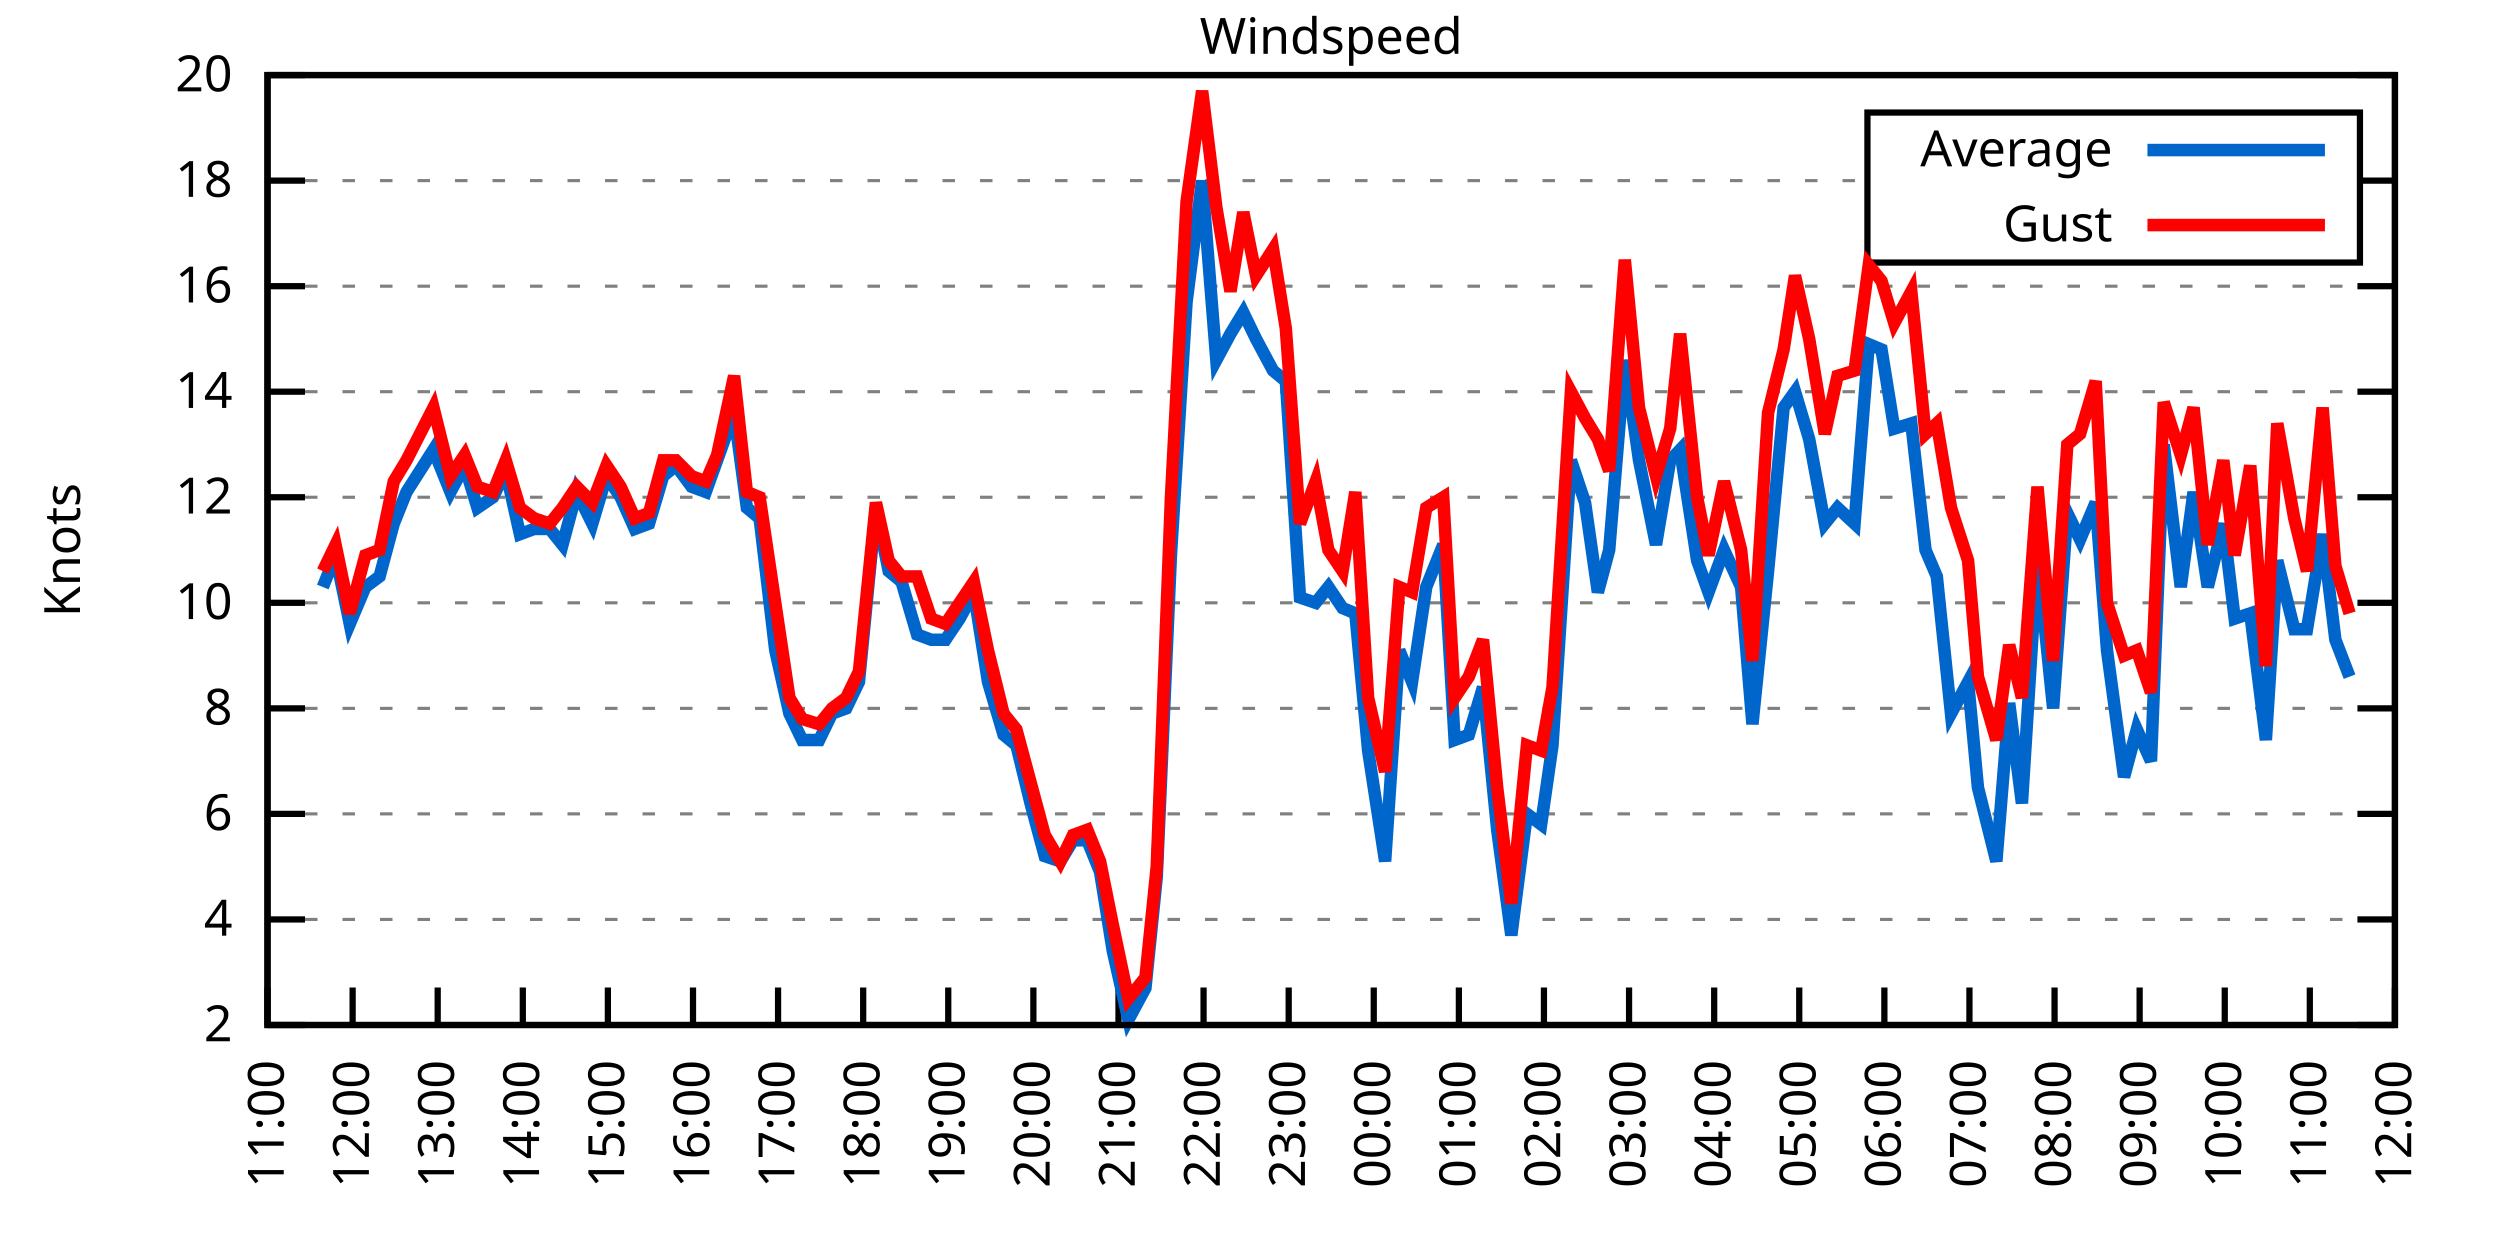
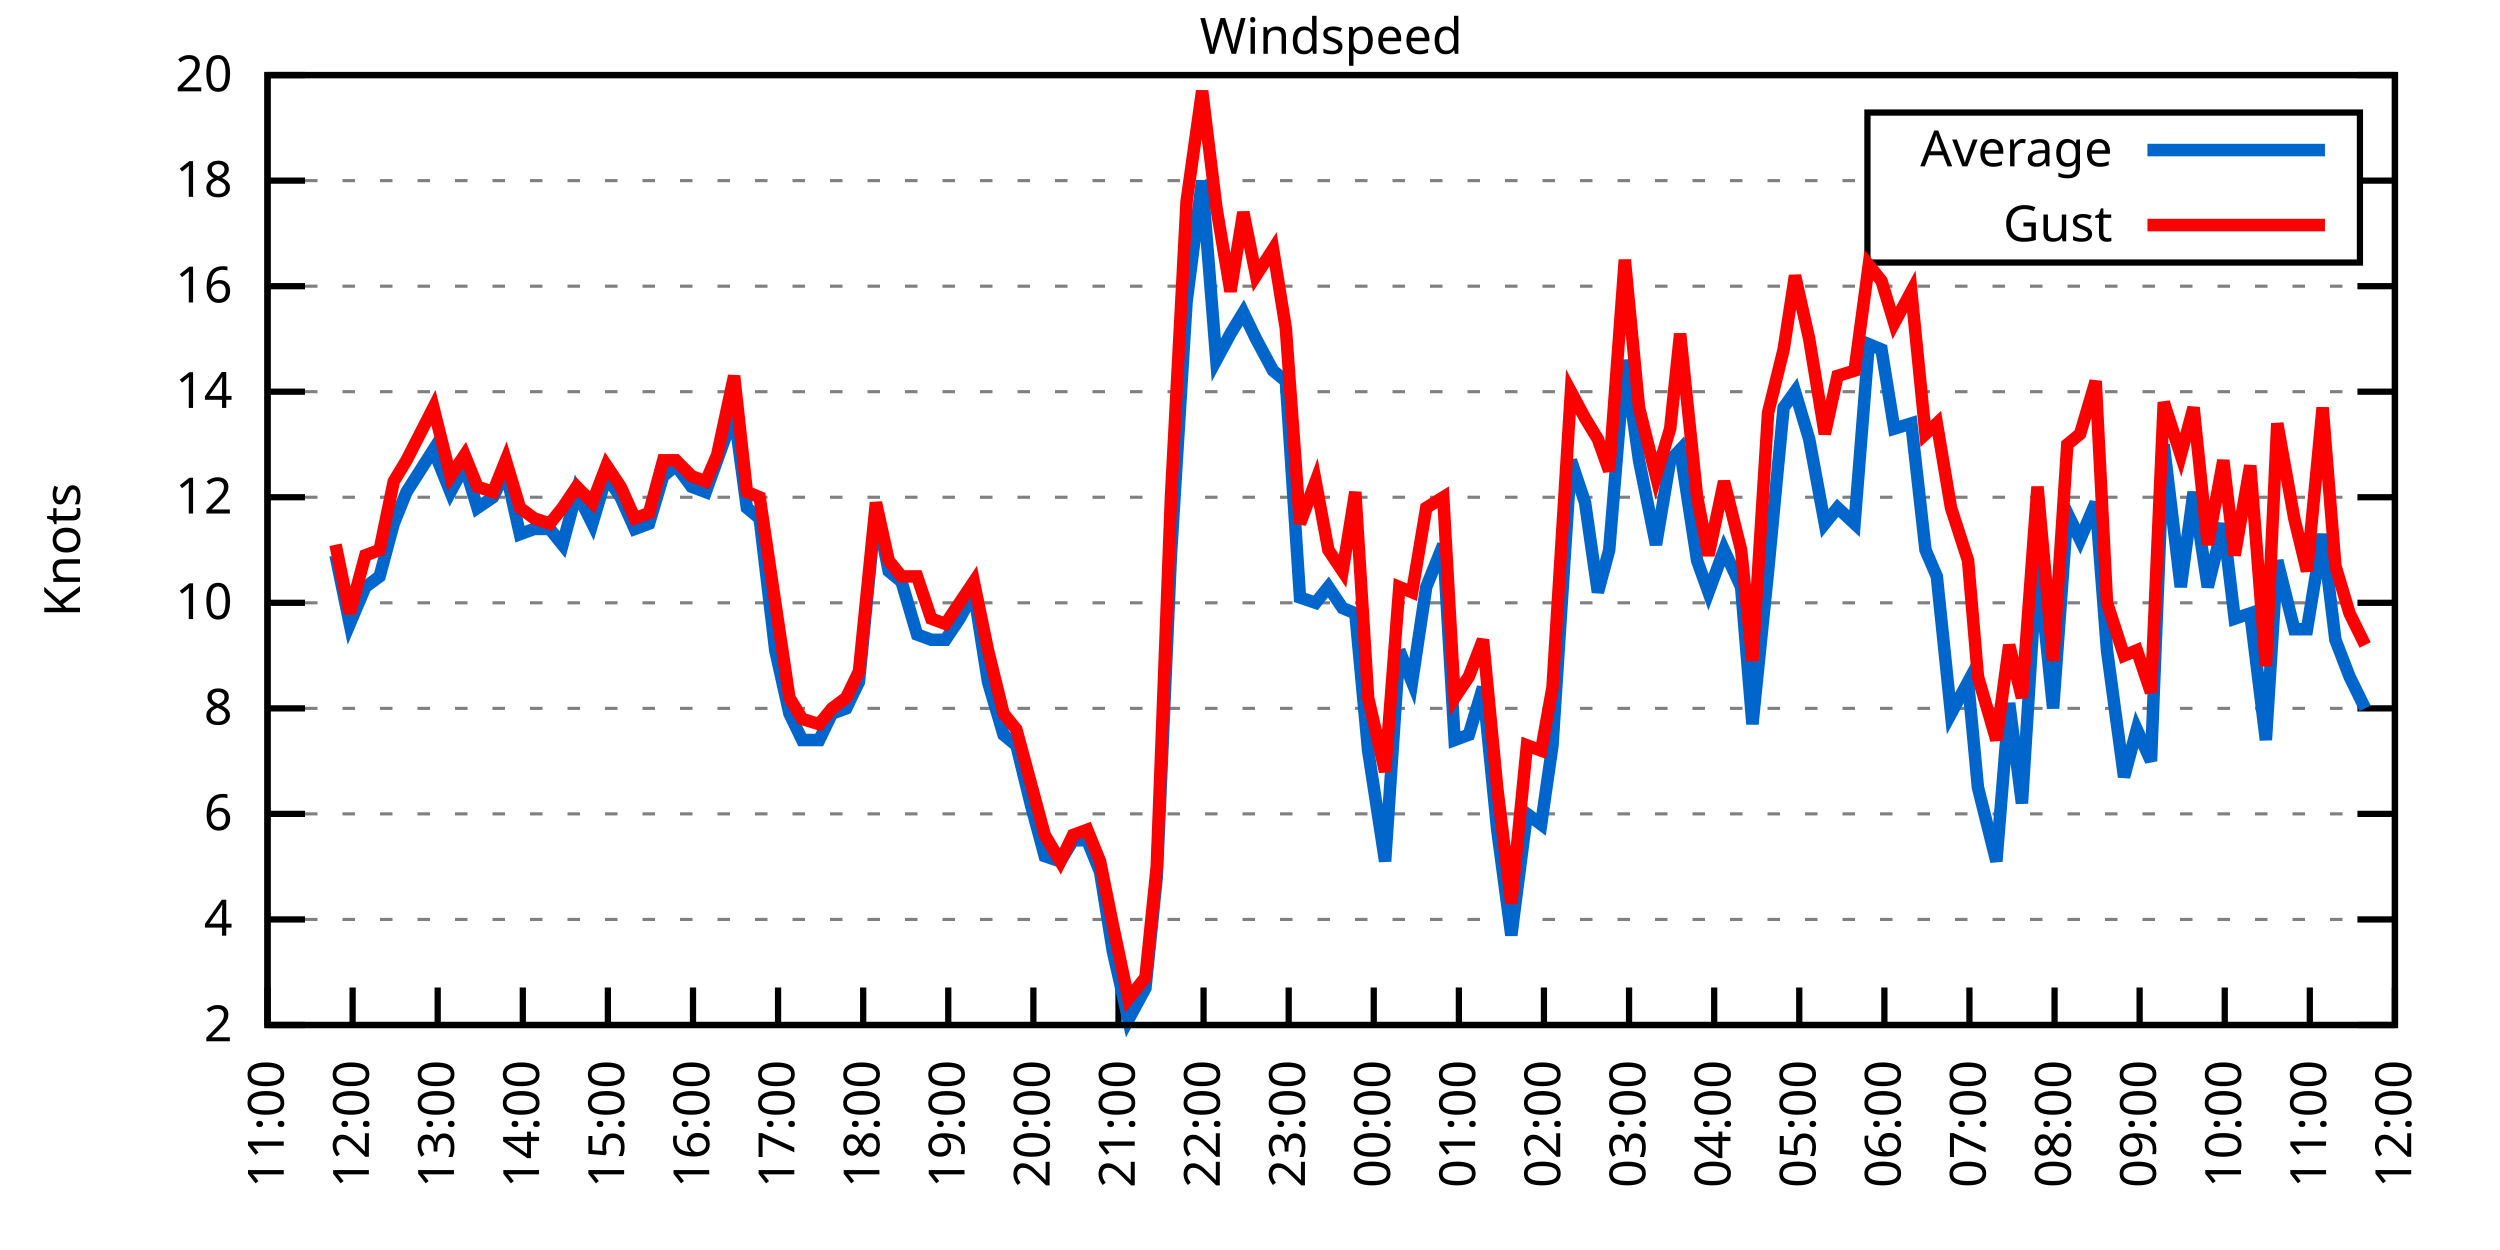
<svg xmlns="http://www.w3.org/2000/svg" xmlns:xlink="http://www.w3.org/1999/xlink" width="400" height="200" viewBox="0 0 400 200">
  <g id="gnuplot_canvas">
    <rect x="0" y="0" width="400" height="200" fill="none" />
    <defs>
      <circle id="gpDot" r="0.5" stroke-width="0.5" stroke="currentColor" />
      <path id="gpPt0" stroke-width="0.333" stroke="currentColor" d="M-1,0 h2 M0,-1 v2" />
      <path id="gpPt1" stroke-width="0.333" stroke="currentColor" d="M-1,-1 L1,1 M1,-1 L-1,1" />
      <path id="gpPt2" stroke-width="0.333" stroke="currentColor" d="M-1,0 L1,0 M0,-1 L0,1 M-1,-1 L1,1 M-1,1 L1,-1" />
      <rect id="gpPt3" stroke-width="0.333" stroke="currentColor" x="-1" y="-1" width="2" height="2" />
      <rect id="gpPt4" stroke-width="0.333" stroke="currentColor" fill="currentColor" x="-1" y="-1" width="2" height="2" />
      <circle id="gpPt5" stroke-width="0.333" stroke="currentColor" cx="0" cy="0" r="1" />
      <use xlink:href="#gpPt5" id="gpPt6" fill="currentColor" stroke="none" />
      <path id="gpPt7" stroke-width="0.333" stroke="currentColor" d="M0,-1.33 L-1.33,0.67 L1.33,0.67 z" />
      <use xlink:href="#gpPt7" id="gpPt8" fill="currentColor" stroke="none" />
      <use xlink:href="#gpPt7" id="gpPt9" stroke="currentColor" transform="rotate(180)" />
      <use xlink:href="#gpPt9" id="gpPt10" fill="currentColor" stroke="none" />
      <use xlink:href="#gpPt3" id="gpPt11" stroke="currentColor" transform="rotate(45)" />
      <use xlink:href="#gpPt11" id="gpPt12" fill="currentColor" stroke="none" />
      <path id="gpPt13" stroke-width="0.333" stroke="currentColor" d="M0,1.330 L1.265,0.411 L0.782,-1.067 L-0.782,-1.076 L-1.265,0.411 z" />
      <use xlink:href="#gpPt13" id="gpPt14" fill="currentColor" stroke="none" />
      <filter id="textbox" filterUnits="objectBoundingBox" x="0" y="0" height="1" width="1">
        <feFlood flood-color="white" flood-opacity="1" result="bgnd" />
        <feComposite in="SourceGraphic" in2="bgnd" operator="atop" />
      </filter>
      <filter id="greybox" filterUnits="objectBoundingBox" x="0" y="0" height="1" width="1">
        <feFlood flood-color="lightgrey" flood-opacity="1" result="grey" />
        <feComposite in="SourceGraphic" in2="grey" operator="atop" />
      </filter>
    </defs>
    <g fill="none" color="white" stroke="currentColor" stroke-width="1.00" stroke-linecap="butt" stroke-linejoin="miter">
</g>
    <g fill="none" color="black" stroke="currentColor" stroke-width="1.00" stroke-linecap="butt" stroke-linejoin="miter">
      <g stroke="none" shape-rendering="crispEdges">
        <polygon fill="rgb(255, 255, 255)" points="42.80,164.00 383.18,164.00 383.18,12.02 42.80,12.02 " />
      </g>
    </g>
    <g fill="none" color="black" stroke="currentColor" stroke-width="1.00" stroke-linecap="butt" stroke-linejoin="miter">
</g>
    <g fill="none" color="black" stroke="black" stroke-width="0.50" stroke-linecap="butt" stroke-linejoin="miter">
</g>
    <g fill="none" color="gray" stroke="currentColor" stroke-width="0.50" stroke-linecap="butt" stroke-linejoin="miter">
      <path stroke="gray" stroke-dasharray="2,4" class="gridline" d="M42.80,164.00 L383.19,164.00  " />
    </g>
    <g fill="none" color="gray" stroke="gray" stroke-width="1.00" stroke-linecap="butt" stroke-linejoin="miter">
</g>
    <g fill="none" color="black" stroke="currentColor" stroke-width="1.00" stroke-linecap="butt" stroke-linejoin="miter">
      <path stroke="black" d="M42.80,164.00 L48.80,164.00 M383.19,164.00 L377.19,164.00  " />
      <g transform="translate(37.20,166.60)" stroke="none" fill="black" font-family="Sans" font-size="8.00" text-anchor="end">
        <text>
          <tspan font-family="Sans"> 2</tspan>
        </text>
      </g>
    </g>
    <g fill="none" color="black" stroke="currentColor" stroke-width="1.00" stroke-linecap="butt" stroke-linejoin="miter">
</g>
    <g fill="none" color="black" stroke="black" stroke-width="0.50" stroke-linecap="butt" stroke-linejoin="miter">
</g>
    <g fill="none" color="gray" stroke="currentColor" stroke-width="0.50" stroke-linecap="butt" stroke-linejoin="miter">
      <path stroke="gray" stroke-dasharray="2,4" class="gridline" d="M42.80,147.11 L383.19,147.11  " />
    </g>
    <g fill="none" color="gray" stroke="gray" stroke-width="1.00" stroke-linecap="butt" stroke-linejoin="miter">
</g>
    <g fill="none" color="black" stroke="currentColor" stroke-width="1.00" stroke-linecap="butt" stroke-linejoin="miter">
      <path stroke="black" d="M42.80,147.11 L48.80,147.11 M383.19,147.11 L377.19,147.11  " />
      <g transform="translate(37.20,149.71)" stroke="none" fill="black" font-family="Sans" font-size="8.00" text-anchor="end">
        <text>
          <tspan font-family="Sans"> 4</tspan>
        </text>
      </g>
    </g>
    <g fill="none" color="black" stroke="currentColor" stroke-width="1.00" stroke-linecap="butt" stroke-linejoin="miter">
</g>
    <g fill="none" color="black" stroke="black" stroke-width="0.50" stroke-linecap="butt" stroke-linejoin="miter">
</g>
    <g fill="none" color="gray" stroke="currentColor" stroke-width="0.50" stroke-linecap="butt" stroke-linejoin="miter">
      <path stroke="gray" stroke-dasharray="2,4" class="gridline" d="M42.80,130.22 L383.19,130.22  " />
    </g>
    <g fill="none" color="gray" stroke="gray" stroke-width="1.00" stroke-linecap="butt" stroke-linejoin="miter">
</g>
    <g fill="none" color="black" stroke="currentColor" stroke-width="1.00" stroke-linecap="butt" stroke-linejoin="miter">
      <path stroke="black" d="M42.80,130.22 L48.80,130.22 M383.19,130.22 L377.19,130.22  " />
      <g transform="translate(37.20,132.82)" stroke="none" fill="black" font-family="Sans" font-size="8.00" text-anchor="end">
        <text>
          <tspan font-family="Sans"> 6</tspan>
        </text>
      </g>
    </g>
    <g fill="none" color="black" stroke="currentColor" stroke-width="1.00" stroke-linecap="butt" stroke-linejoin="miter">
</g>
    <g fill="none" color="black" stroke="black" stroke-width="0.50" stroke-linecap="butt" stroke-linejoin="miter">
</g>
    <g fill="none" color="gray" stroke="currentColor" stroke-width="0.50" stroke-linecap="butt" stroke-linejoin="miter">
      <path stroke="gray" stroke-dasharray="2,4" class="gridline" d="M42.80,113.34 L383.19,113.34  " />
    </g>
    <g fill="none" color="gray" stroke="gray" stroke-width="1.00" stroke-linecap="butt" stroke-linejoin="miter">
</g>
    <g fill="none" color="black" stroke="currentColor" stroke-width="1.00" stroke-linecap="butt" stroke-linejoin="miter">
      <path stroke="black" d="M42.80,113.34 L48.80,113.34 M383.19,113.34 L377.19,113.34  " />
      <g transform="translate(37.20,115.94)" stroke="none" fill="black" font-family="Sans" font-size="8.00" text-anchor="end">
        <text>
          <tspan font-family="Sans"> 8</tspan>
        </text>
      </g>
    </g>
    <g fill="none" color="black" stroke="currentColor" stroke-width="1.00" stroke-linecap="butt" stroke-linejoin="miter">
</g>
    <g fill="none" color="black" stroke="black" stroke-width="0.50" stroke-linecap="butt" stroke-linejoin="miter">
</g>
    <g fill="none" color="gray" stroke="currentColor" stroke-width="0.50" stroke-linecap="butt" stroke-linejoin="miter">
      <path stroke="gray" stroke-dasharray="2,4" class="gridline" d="M42.80,96.45 L383.19,96.45  " />
    </g>
    <g fill="none" color="gray" stroke="gray" stroke-width="1.00" stroke-linecap="butt" stroke-linejoin="miter">
</g>
    <g fill="none" color="black" stroke="currentColor" stroke-width="1.00" stroke-linecap="butt" stroke-linejoin="miter">
      <path stroke="black" d="M42.80,96.45 L48.80,96.45 M383.19,96.45 L377.19,96.45  " />
      <g transform="translate(37.20,99.05)" stroke="none" fill="black" font-family="Sans" font-size="8.00" text-anchor="end">
        <text>
          <tspan font-family="Sans"> 10</tspan>
        </text>
      </g>
    </g>
    <g fill="none" color="black" stroke="currentColor" stroke-width="1.00" stroke-linecap="butt" stroke-linejoin="miter">
</g>
    <g fill="none" color="black" stroke="black" stroke-width="0.50" stroke-linecap="butt" stroke-linejoin="miter">
</g>
    <g fill="none" color="gray" stroke="currentColor" stroke-width="0.50" stroke-linecap="butt" stroke-linejoin="miter">
      <path stroke="gray" stroke-dasharray="2,4" class="gridline" d="M42.80,79.56 L383.19,79.56  " />
    </g>
    <g fill="none" color="gray" stroke="gray" stroke-width="1.00" stroke-linecap="butt" stroke-linejoin="miter">
</g>
    <g fill="none" color="black" stroke="currentColor" stroke-width="1.00" stroke-linecap="butt" stroke-linejoin="miter">
      <path stroke="black" d="M42.80,79.56 L48.80,79.56 M383.19,79.56 L377.19,79.56  " />
      <g transform="translate(37.20,82.16)" stroke="none" fill="black" font-family="Sans" font-size="8.00" text-anchor="end">
        <text>
          <tspan font-family="Sans"> 12</tspan>
        </text>
      </g>
    </g>
    <g fill="none" color="black" stroke="currentColor" stroke-width="1.00" stroke-linecap="butt" stroke-linejoin="miter">
</g>
    <g fill="none" color="black" stroke="black" stroke-width="0.50" stroke-linecap="butt" stroke-linejoin="miter">
</g>
    <g fill="none" color="gray" stroke="currentColor" stroke-width="0.50" stroke-linecap="butt" stroke-linejoin="miter">
      <path stroke="gray" stroke-dasharray="2,4" class="gridline" d="M42.80,62.67 L383.19,62.67  " />
    </g>
    <g fill="none" color="gray" stroke="gray" stroke-width="1.00" stroke-linecap="butt" stroke-linejoin="miter">
</g>
    <g fill="none" color="black" stroke="currentColor" stroke-width="1.00" stroke-linecap="butt" stroke-linejoin="miter">
      <path stroke="black" d="M42.80,62.67 L48.80,62.67 M383.19,62.67 L377.19,62.67  " />
      <g transform="translate(37.20,65.27)" stroke="none" fill="black" font-family="Sans" font-size="8.00" text-anchor="end">
        <text>
          <tspan font-family="Sans"> 14</tspan>
        </text>
      </g>
    </g>
    <g fill="none" color="black" stroke="currentColor" stroke-width="1.00" stroke-linecap="butt" stroke-linejoin="miter">
</g>
    <g fill="none" color="black" stroke="black" stroke-width="0.50" stroke-linecap="butt" stroke-linejoin="miter">
</g>
    <g fill="none" color="gray" stroke="currentColor" stroke-width="0.50" stroke-linecap="butt" stroke-linejoin="miter">
      <path stroke="gray" stroke-dasharray="2,4" class="gridline" d="M42.80,45.79 L383.19,45.79  " />
    </g>
    <g fill="none" color="gray" stroke="gray" stroke-width="1.00" stroke-linecap="butt" stroke-linejoin="miter">
</g>
    <g fill="none" color="black" stroke="currentColor" stroke-width="1.00" stroke-linecap="butt" stroke-linejoin="miter">
      <path stroke="black" d="M42.80,45.79 L48.80,45.79 M383.19,45.79 L377.19,45.79  " />
      <g transform="translate(37.20,48.39)" stroke="none" fill="black" font-family="Sans" font-size="8.00" text-anchor="end">
        <text>
          <tspan font-family="Sans"> 16</tspan>
        </text>
      </g>
    </g>
    <g fill="none" color="black" stroke="currentColor" stroke-width="1.00" stroke-linecap="butt" stroke-linejoin="miter">
</g>
    <g fill="none" color="black" stroke="black" stroke-width="0.50" stroke-linecap="butt" stroke-linejoin="miter">
</g>
    <g fill="none" color="gray" stroke="currentColor" stroke-width="0.50" stroke-linecap="butt" stroke-linejoin="miter">
      <path stroke="gray" stroke-dasharray="2,4" class="gridline" d="M42.80,28.90 L298.79,28.90 M377.59,28.90 L383.19,28.90  " />
    </g>
    <g fill="none" color="gray" stroke="gray" stroke-width="1.00" stroke-linecap="butt" stroke-linejoin="miter">
</g>
    <g fill="none" color="black" stroke="currentColor" stroke-width="1.00" stroke-linecap="butt" stroke-linejoin="miter">
      <path stroke="black" d="M42.80,28.90 L48.80,28.90 M383.19,28.90 L377.19,28.90  " />
      <g transform="translate(37.20,31.50)" stroke="none" fill="black" font-family="Sans" font-size="8.00" text-anchor="end">
        <text>
          <tspan font-family="Sans"> 18</tspan>
        </text>
      </g>
    </g>
    <g fill="none" color="black" stroke="currentColor" stroke-width="1.00" stroke-linecap="butt" stroke-linejoin="miter">
</g>
    <g fill="none" color="black" stroke="black" stroke-width="0.50" stroke-linecap="butt" stroke-linejoin="miter">
</g>
    <g fill="none" color="gray" stroke="currentColor" stroke-width="0.50" stroke-linecap="butt" stroke-linejoin="miter">
      <path stroke="gray" stroke-dasharray="2,4" class="gridline" d="M42.80,12.01 L383.19,12.01  " />
    </g>
    <g fill="none" color="gray" stroke="gray" stroke-width="1.00" stroke-linecap="butt" stroke-linejoin="miter">
</g>
    <g fill="none" color="black" stroke="currentColor" stroke-width="1.00" stroke-linecap="butt" stroke-linejoin="miter">
      <path stroke="black" d="M42.80,12.01 L48.80,12.01 M383.19,12.01 L377.19,12.01  " />
      <g transform="translate(37.20,14.61)" stroke="none" fill="black" font-family="Sans" font-size="8.00" text-anchor="end">
        <text>
          <tspan font-family="Sans"> 20</tspan>
        </text>
      </g>
    </g>
    <g fill="none" color="black" stroke="currentColor" stroke-width="1.00" stroke-linecap="butt" stroke-linejoin="miter">
      <path stroke="black" d="M42.80,164.00 L42.80,158.00  " />
      <g transform="translate(45.40,169.60) rotate(270.00)" stroke="none" fill="black" font-family="Sans" font-size="8.00" text-anchor="end">
        <text>
          <tspan font-family="Sans">11:00</tspan>
        </text>
      </g>
    </g>
    <g fill="none" color="black" stroke="currentColor" stroke-width="1.00" stroke-linecap="butt" stroke-linejoin="miter">
      <path stroke="black" d="M56.42,164.00 L56.42,158.00  " />
      <g transform="translate(59.02,169.60) rotate(270.00)" stroke="none" fill="black" font-family="Sans" font-size="8.00" text-anchor="end">
        <text>
          <tspan font-family="Sans">12:00</tspan>
        </text>
      </g>
    </g>
    <g fill="none" color="black" stroke="currentColor" stroke-width="1.00" stroke-linecap="butt" stroke-linejoin="miter">
      <path stroke="black" d="M70.03,164.00 L70.03,158.00  " />
      <g transform="translate(72.63,169.60) rotate(270.00)" stroke="none" fill="black" font-family="Sans" font-size="8.00" text-anchor="end">
        <text>
          <tspan font-family="Sans">13:00</tspan>
        </text>
      </g>
    </g>
    <g fill="none" color="black" stroke="currentColor" stroke-width="1.00" stroke-linecap="butt" stroke-linejoin="miter">
      <path stroke="black" d="M83.65,164.00 L83.65,158.00  " />
      <g transform="translate(86.25,169.60) rotate(270.00)" stroke="none" fill="black" font-family="Sans" font-size="8.00" text-anchor="end">
        <text>
          <tspan font-family="Sans">14:00</tspan>
        </text>
      </g>
    </g>
    <g fill="none" color="black" stroke="currentColor" stroke-width="1.00" stroke-linecap="butt" stroke-linejoin="miter">
      <path stroke="black" d="M97.26,164.00 L97.26,158.00  " />
      <g transform="translate(99.86,169.60) rotate(270.00)" stroke="none" fill="black" font-family="Sans" font-size="8.00" text-anchor="end">
        <text>
          <tspan font-family="Sans">15:00</tspan>
        </text>
      </g>
    </g>
    <g fill="none" color="black" stroke="currentColor" stroke-width="1.00" stroke-linecap="butt" stroke-linejoin="miter">
      <path stroke="black" d="M110.88,164.00 L110.88,158.00  " />
      <g transform="translate(113.48,169.60) rotate(270.00)" stroke="none" fill="black" font-family="Sans" font-size="8.00" text-anchor="end">
        <text>
          <tspan font-family="Sans">16:00</tspan>
        </text>
      </g>
    </g>
    <g fill="none" color="black" stroke="currentColor" stroke-width="1.00" stroke-linecap="butt" stroke-linejoin="miter">
      <path stroke="black" d="M124.49,164.00 L124.49,158.00  " />
      <g transform="translate(127.09,169.60) rotate(270.00)" stroke="none" fill="black" font-family="Sans" font-size="8.00" text-anchor="end">
        <text>
          <tspan font-family="Sans">17:00</tspan>
        </text>
      </g>
    </g>
    <g fill="none" color="black" stroke="currentColor" stroke-width="1.00" stroke-linecap="butt" stroke-linejoin="miter">
      <path stroke="black" d="M138.11,164.00 L138.11,158.00  " />
      <g transform="translate(140.71,169.60) rotate(270.00)" stroke="none" fill="black" font-family="Sans" font-size="8.00" text-anchor="end">
        <text>
          <tspan font-family="Sans">18:00</tspan>
        </text>
      </g>
    </g>
    <g fill="none" color="black" stroke="currentColor" stroke-width="1.00" stroke-linecap="butt" stroke-linejoin="miter">
      <path stroke="black" d="M151.72,164.00 L151.72,158.00  " />
      <g transform="translate(154.32,169.60) rotate(270.00)" stroke="none" fill="black" font-family="Sans" font-size="8.00" text-anchor="end">
        <text>
          <tspan font-family="Sans">19:00</tspan>
        </text>
      </g>
    </g>
    <g fill="none" color="black" stroke="currentColor" stroke-width="1.00" stroke-linecap="butt" stroke-linejoin="miter">
      <path stroke="black" d="M165.34,164.00 L165.34,158.00  " />
      <g transform="translate(167.94,169.60) rotate(270.00)" stroke="none" fill="black" font-family="Sans" font-size="8.00" text-anchor="end">
        <text>
          <tspan font-family="Sans">20:00</tspan>
        </text>
      </g>
    </g>
    <g fill="none" color="black" stroke="currentColor" stroke-width="1.00" stroke-linecap="butt" stroke-linejoin="miter">
      <path stroke="black" d="M178.96,164.00 L178.96,158.00  " />
      <g transform="translate(181.56,169.60) rotate(270.00)" stroke="none" fill="black" font-family="Sans" font-size="8.00" text-anchor="end">
        <text>
          <tspan font-family="Sans">21:00</tspan>
        </text>
      </g>
    </g>
    <g fill="none" color="black" stroke="currentColor" stroke-width="1.00" stroke-linecap="butt" stroke-linejoin="miter">
      <path stroke="black" d="M192.57,164.00 L192.57,158.00  " />
      <g transform="translate(195.17,169.60) rotate(270.00)" stroke="none" fill="black" font-family="Sans" font-size="8.00" text-anchor="end">
        <text>
          <tspan font-family="Sans">22:00</tspan>
        </text>
      </g>
    </g>
    <g fill="none" color="black" stroke="currentColor" stroke-width="1.00" stroke-linecap="butt" stroke-linejoin="miter">
      <path stroke="black" d="M206.19,164.00 L206.19,158.00  " />
      <g transform="translate(208.79,169.60) rotate(270.00)" stroke="none" fill="black" font-family="Sans" font-size="8.00" text-anchor="end">
        <text>
          <tspan font-family="Sans">23:00</tspan>
        </text>
      </g>
    </g>
    <g fill="none" color="black" stroke="currentColor" stroke-width="1.00" stroke-linecap="butt" stroke-linejoin="miter">
      <path stroke="black" d="M219.80,164.00 L219.80,158.00  " />
      <g transform="translate(222.40,169.60) rotate(270.00)" stroke="none" fill="black" font-family="Sans" font-size="8.00" text-anchor="end">
        <text>
          <tspan font-family="Sans">00:00</tspan>
        </text>
      </g>
    </g>
    <g fill="none" color="black" stroke="currentColor" stroke-width="1.00" stroke-linecap="butt" stroke-linejoin="miter">
      <path stroke="black" d="M233.42,164.00 L233.42,158.00  " />
      <g transform="translate(236.02,169.60) rotate(270.00)" stroke="none" fill="black" font-family="Sans" font-size="8.00" text-anchor="end">
        <text>
          <tspan font-family="Sans">01:00</tspan>
        </text>
      </g>
    </g>
    <g fill="none" color="black" stroke="currentColor" stroke-width="1.00" stroke-linecap="butt" stroke-linejoin="miter">
      <path stroke="black" d="M247.03,164.00 L247.03,158.00  " />
      <g transform="translate(249.63,169.60) rotate(270.00)" stroke="none" fill="black" font-family="Sans" font-size="8.00" text-anchor="end">
        <text>
          <tspan font-family="Sans">02:00</tspan>
        </text>
      </g>
    </g>
    <g fill="none" color="black" stroke="currentColor" stroke-width="1.00" stroke-linecap="butt" stroke-linejoin="miter">
      <path stroke="black" d="M260.65,164.00 L260.65,158.00  " />
      <g transform="translate(263.25,169.60) rotate(270.00)" stroke="none" fill="black" font-family="Sans" font-size="8.00" text-anchor="end">
        <text>
          <tspan font-family="Sans">03:00</tspan>
        </text>
      </g>
    </g>
    <g fill="none" color="black" stroke="currentColor" stroke-width="1.00" stroke-linecap="butt" stroke-linejoin="miter">
      <path stroke="black" d="M274.27,164.00 L274.27,158.00  " />
      <g transform="translate(276.87,169.60) rotate(270.00)" stroke="none" fill="black" font-family="Sans" font-size="8.00" text-anchor="end">
        <text>
          <tspan font-family="Sans">04:00</tspan>
        </text>
      </g>
    </g>
    <g fill="none" color="black" stroke="currentColor" stroke-width="1.00" stroke-linecap="butt" stroke-linejoin="miter">
      <path stroke="black" d="M287.88,164.00 L287.88,158.00  " />
      <g transform="translate(290.48,169.60) rotate(270.00)" stroke="none" fill="black" font-family="Sans" font-size="8.00" text-anchor="end">
        <text>
          <tspan font-family="Sans">05:00</tspan>
        </text>
      </g>
    </g>
    <g fill="none" color="black" stroke="currentColor" stroke-width="1.00" stroke-linecap="butt" stroke-linejoin="miter">
      <path stroke="black" d="M301.50,164.00 L301.50,158.00  " />
      <g transform="translate(304.10,169.60) rotate(270.00)" stroke="none" fill="black" font-family="Sans" font-size="8.00" text-anchor="end">
        <text>
          <tspan font-family="Sans">06:00</tspan>
        </text>
      </g>
    </g>
    <g fill="none" color="black" stroke="currentColor" stroke-width="1.00" stroke-linecap="butt" stroke-linejoin="miter">
      <path stroke="black" d="M315.11,164.00 L315.11,158.00  " />
      <g transform="translate(317.71,169.60) rotate(270.00)" stroke="none" fill="black" font-family="Sans" font-size="8.00" text-anchor="end">
        <text>
          <tspan font-family="Sans">07:00</tspan>
        </text>
      </g>
    </g>
    <g fill="none" color="black" stroke="currentColor" stroke-width="1.00" stroke-linecap="butt" stroke-linejoin="miter">
      <path stroke="black" d="M328.73,164.00 L328.73,158.00  " />
      <g transform="translate(331.33,169.60) rotate(270.00)" stroke="none" fill="black" font-family="Sans" font-size="8.00" text-anchor="end">
        <text>
          <tspan font-family="Sans">08:00</tspan>
        </text>
      </g>
    </g>
    <g fill="none" color="black" stroke="currentColor" stroke-width="1.00" stroke-linecap="butt" stroke-linejoin="miter">
      <path stroke="black" d="M342.34,164.00 L342.34,158.00  " />
      <g transform="translate(344.94,169.60) rotate(270.00)" stroke="none" fill="black" font-family="Sans" font-size="8.00" text-anchor="end">
        <text>
          <tspan font-family="Sans">09:00</tspan>
        </text>
      </g>
    </g>
    <g fill="none" color="black" stroke="currentColor" stroke-width="1.00" stroke-linecap="butt" stroke-linejoin="miter">
      <path stroke="black" d="M355.96,164.00 L355.96,158.00  " />
      <g transform="translate(358.56,169.60) rotate(270.00)" stroke="none" fill="black" font-family="Sans" font-size="8.00" text-anchor="end">
        <text>
          <tspan font-family="Sans">10:00</tspan>
        </text>
      </g>
    </g>
    <g fill="none" color="black" stroke="currentColor" stroke-width="1.00" stroke-linecap="butt" stroke-linejoin="miter">
      <path stroke="black" d="M369.57,164.00 L369.57,158.00  " />
      <g transform="translate(372.17,169.60) rotate(270.00)" stroke="none" fill="black" font-family="Sans" font-size="8.00" text-anchor="end">
        <text>
          <tspan font-family="Sans">11:00</tspan>
        </text>
      </g>
    </g>
    <g fill="none" color="black" stroke="currentColor" stroke-width="1.00" stroke-linecap="butt" stroke-linejoin="miter">
      <path stroke="black" d="M383.19,164.00 L383.19,158.00  " />
      <g transform="translate(385.79,169.60) rotate(270.00)" stroke="none" fill="black" font-family="Sans" font-size="8.00" text-anchor="end">
        <text>
          <tspan font-family="Sans">12:00</tspan>
        </text>
      </g>
    </g>
    <g fill="none" color="black" stroke="currentColor" stroke-width="1.00" stroke-linecap="butt" stroke-linejoin="miter">
</g>
    <g fill="none" color="black" stroke="currentColor" stroke-width="1.00" stroke-linecap="butt" stroke-linejoin="miter">
      <path stroke="black" d="M42.80,12.01 L42.80,164.00 L383.19,164.00 L383.19,12.01 L42.80,12.01 Z  " />
    </g>
    <g fill="none" color="black" stroke="currentColor" stroke-width="1.00" stroke-linecap="butt" stroke-linejoin="miter">
</g>
    <g fill="none" color="black" stroke="currentColor" stroke-width="1.00" stroke-linecap="butt" stroke-linejoin="miter">
      <path stroke="black" d="M298.79,42.01 L298.79,18.01 L377.59,18.01 L377.59,42.01 L298.79,42.01 Z  " />
    </g>
    <g id="Windspeed_plot_1">
      <g fill="none" color="white" stroke="black" stroke-width="2.00" stroke-linecap="butt" stroke-linejoin="miter">
</g>
      <g fill="none" color="black" stroke="currentColor" stroke-width="2.00" stroke-linecap="butt" stroke-linejoin="miter">
        <g transform="translate(337.99,26.61)" stroke="none" fill="black" font-family="Sans" font-size="8.00" text-anchor="end">
          <text>
            <tspan font-family="Sans">Average</tspan>
          </text>
        </g>
      </g>
      <g fill="none" color="black" stroke="currentColor" stroke-width="2.00" stroke-linecap="butt" stroke-linejoin="miter">
-         <path stroke="rgb(  0, 102, 204)" d="M343.59,24.01 L371.99,24.01 M51.65,93.92 L53.69,88.85 L55.96,99.83 L58.46,93.92 L60.73,92.23 L63.00,83.78   L65.04,78.72 L69.35,71.96 L72.07,78.72 L74.34,74.49 L76.39,81.25 L78.88,79.56 L80.92,75.34 L83.19,85.47   L85.46,84.63 L87.96,84.63 L90.00,87.16 L92.27,78.72 L94.77,83.78 L97.04,76.18 L99.30,79.56 L101.57,84.63   L103.84,83.78 L106.11,76.18 L108.15,74.49 L110.65,77.87 L112.92,78.72 L114.74,73.65 L117.46,66.05 L119.50,81.25   L121.54,82.94 L124.04,104.05 L126.31,114.18 L128.35,118.40 L131.07,118.40 L133.12,114.18 L135.39,113.34 L137.43,109.11   L140.15,81.25 L142.19,91.38 L144.24,93.07 L146.73,101.52 L149.00,102.36 L151.27,102.36 L153.54,98.98 L155.81,94.76   L158.08,109.11 L160.57,117.56 L162.62,119.25 L164.89,128.54 L167.16,136.98 L169.65,137.82 L171.69,134.45 L173.96,134.45   L176.01,139.51 L178.05,152.18 L180.54,163.16 L183.27,158.09 L185.08,140.36 L187.35,88.85 L189.85,48.32 L192.34,28.90   L194.61,57.61 L196.88,53.39 L198.93,50.01 L200.97,54.23 L203.69,59.30 L205.73,60.98 L208.00,95.60 L210.50,96.45   L212.54,93.92 L214.81,97.29 L216.85,98.14 L218.90,120.09 L221.62,137.82 L223.89,104.05 L225.93,109.11 L228.20,93.92   L230.92,87.16 L232.74,118.40 L235.01,117.56 L237.28,109.96 L239.55,132.76 L241.81,149.65 L244.31,130.22 L246.58,131.91   L248.40,119.25 L251.35,73.65 L253.61,80.41 L255.66,94.76 L257.47,88.00 L259.97,57.61 L262.24,73.65 L264.96,87.16   L267.23,73.65 L268.82,71.96 L271.54,89.69 L273.36,94.76 L275.85,88.00 L278.58,93.92 L280.39,115.87 L282.89,91.38   L285.38,65.21 L287.20,62.67 L289.47,70.27 L291.97,83.78 L294.01,81.25 L296.73,83.78 L299.00,55.07 L301.04,55.92   L303.08,68.58 L305.81,67.74 L308.08,88.00 L309.89,92.23 L312.16,114.18 L314.89,109.11 L316.47,126.00 L319.42,137.82   L321.47,112.49 L323.51,128.54 L326.00,88.85 L328.50,113.34 L330.77,82.09 L332.81,86.32 L335.31,80.41 L337.12,104.05   L339.85,124.31 L341.89,116.71 L344.16,121.78 L346.20,71.12 L348.92,93.92 L350.97,78.72 L353.24,93.92 L355.73,83.78   L357.55,98.98 L360.04,98.14 L362.54,118.40 L364.36,89.69 L367.08,100.67 L369.12,100.67 L371.62,85.47 L373.66,102.36   L375.93,108.27  " />
+         <path stroke="rgb(  0, 102, 204)" d="M343.59,24.01 L371.99,24.01 M53.69,88.85 L55.96,99.83 L58.46,93.92 L60.73,92.23 L63.00,83.78 L65.04,78.72   L69.35,71.96 L72.07,78.72 L74.34,74.49 L76.39,81.25 L78.88,79.56 L80.92,75.34 L83.19,85.47 L85.46,84.63   L87.96,84.63 L90.00,87.16 L92.27,78.72 L94.77,83.78 L97.04,76.18 L99.30,79.56 L101.57,84.63 L103.84,83.78   L106.11,76.18 L108.15,74.49 L110.65,77.87 L112.92,78.72 L114.74,73.65 L117.46,66.05 L119.50,81.25 L121.54,82.94   L124.04,104.05 L126.31,114.18 L128.35,118.40 L131.07,118.40 L133.12,114.18 L135.39,113.34 L137.43,109.11 L140.15,81.25   L142.19,91.38 L144.24,93.07 L146.73,101.52 L149.00,102.36 L151.27,102.36 L153.54,98.98 L155.81,94.76 L158.08,109.11   L160.57,117.56 L162.62,119.25 L164.89,128.54 L167.16,136.98 L169.65,137.82 L171.69,134.45 L173.96,134.45 L176.01,139.51   L178.05,152.18 L180.54,163.16 L183.27,158.09 L185.08,140.36 L187.35,88.85 L189.85,48.32 L192.34,28.90 L194.61,57.61   L196.88,53.39 L198.93,50.01 L200.97,54.23 L203.69,59.30 L205.73,60.98 L208.00,95.60 L210.50,96.45 L212.54,93.92   L214.81,97.29 L216.85,98.14 L218.90,120.09 L221.62,137.82 L223.89,104.05 L225.93,109.11 L228.20,93.92 L230.92,87.16   L232.74,118.40 L235.01,117.56 L237.28,109.96 L239.55,132.76 L241.81,149.65 L244.31,130.22 L246.58,131.91 L248.40,119.25   L251.35,73.65 L253.61,80.41 L255.66,94.76 L257.47,88.00 L259.97,57.61 L262.24,73.65 L264.96,87.16 L267.23,73.65   L268.82,71.96 L271.54,89.69 L273.36,94.76 L275.85,88.00 L278.58,93.92 L280.39,115.87 L282.89,91.38 L285.38,65.21   L287.20,62.67 L289.47,70.27 L291.97,83.78 L294.01,81.25 L296.73,83.78 L299.00,55.07 L301.04,55.92 L303.08,68.58   L305.81,67.74 L308.08,88.00 L309.89,92.23 L312.16,114.18 L314.89,109.11 L316.47,126.00 L319.42,137.82 L321.47,112.49   L323.51,128.54 L326.00,88.85 L328.50,113.34 L330.77,82.09 L332.81,86.32 L335.31,80.41 L337.12,104.05 L339.85,124.31   L341.89,116.71 L344.16,121.78 L346.20,71.12 L348.92,93.92 L350.97,78.72 L353.24,93.92 L355.73,83.78 L357.55,98.98   L360.04,98.14 L362.54,118.40 L364.36,89.69 L367.08,100.67 L369.12,100.67 L371.62,85.47 L373.66,102.36 L375.93,108.27   L378.42,113.34  " />
      </g>
    </g>
    <g id="Windspeed_plot_2">
      <g fill="none" color="black" stroke="currentColor" stroke-width="2.00" stroke-linecap="butt" stroke-linejoin="miter">
        <g transform="translate(337.99,38.61)" stroke="none" fill="black" font-family="Sans" font-size="8.00" text-anchor="end">
          <text>
            <tspan font-family="Sans">Gust</tspan>
          </text>
        </g>
      </g>
      <g fill="none" color="black" stroke="currentColor" stroke-width="2.00" stroke-linecap="butt" stroke-linejoin="miter">
-         <path stroke="rgb(255,   0,   0)" d="M343.59,36.01 L371.99,36.01 M51.65,91.38 L53.69,87.16 L55.96,98.14 L58.46,88.85 L60.73,88.00 L63.00,77.03   L65.04,73.65 L69.35,65.21 L72.07,76.18 L74.34,72.81 L76.39,77.87 L78.88,78.72 L80.92,73.65 L83.19,81.25   L85.46,82.94 L87.96,83.78 L90.00,81.25 L92.27,77.87 L94.77,80.41 L97.04,74.49 L99.30,77.87 L101.57,82.94   L103.84,82.09 L106.11,73.65 L108.15,73.65 L110.65,76.18 L112.92,77.03 L114.74,72.81 L117.46,60.14 L119.50,78.72   L121.54,79.56 L124.04,96.45 L126.31,111.65 L128.35,115.03 L131.07,115.87 L133.12,113.34 L135.39,111.65 L137.43,107.43   L140.15,80.41 L142.19,89.69 L144.24,92.23 L146.73,92.23 L149.00,98.98 L151.27,99.83 L153.54,96.45 L155.81,93.07   L158.08,104.05 L160.57,114.18 L162.62,116.71 L164.89,125.16 L167.16,133.60 L169.65,137.82 L171.69,133.60 L173.96,132.76   L176.01,137.82 L178.05,147.96 L180.54,159.78 L183.27,156.40 L185.08,138.67 L187.35,79.56 L189.85,32.28 L192.34,14.54   L194.61,33.12 L196.88,46.63 L198.93,33.96 L200.97,44.10 L203.69,39.87 L205.73,52.54 L208.00,83.78 L210.50,77.03   L212.54,88.00 L214.81,91.38 L216.85,78.72 L218.90,111.65 L221.62,123.47 L223.89,93.92 L225.93,94.76 L228.20,81.25   L230.92,79.56 L232.74,111.65 L235.01,108.27 L237.28,102.36 L239.55,126.00 L241.81,144.58 L244.31,119.25 L246.58,120.09   L248.40,109.96 L251.35,62.67 L253.61,66.90 L255.66,70.27 L257.47,75.34 L259.97,41.56 L262.24,65.21 L264.96,76.18   L267.23,68.58 L268.82,53.39 L271.54,79.56 L273.36,88.85 L275.85,77.03 L278.58,88.00 L280.39,105.74 L282.89,66.05   L285.38,55.92 L287.20,44.10 L289.47,54.23 L291.97,69.43 L294.01,60.14 L296.73,59.30 L299.00,42.41 L301.04,44.94   L303.08,51.70 L305.81,46.63 L308.08,69.43 L309.89,67.74 L312.16,81.25 L314.89,89.69 L316.47,108.27 L319.42,118.40   L321.47,103.20 L323.51,111.65 L326.00,77.87 L328.50,105.74 L330.77,71.12 L332.81,69.43 L335.31,60.98 L337.12,96.45   L339.85,104.89 L341.89,104.05 L344.16,110.80 L346.20,64.36 L348.92,72.81 L350.97,65.21 L353.24,87.16 L355.73,73.65   L357.55,88.85 L360.04,74.49 L362.54,106.58 L364.36,67.74 L367.08,82.94 L369.12,91.38 L371.62,65.21 L373.66,90.54   L375.93,98.14  " />
+         <path stroke="rgb(255,   0,   0)" d="M343.59,36.01 L371.99,36.01 M53.69,87.16 L55.96,98.14 L58.46,88.85 L60.73,88.00 L63.00,77.03 L65.04,73.65   L69.35,65.21 L72.07,76.18 L74.34,72.81 L76.39,77.87 L78.88,78.72 L80.92,73.65 L83.19,81.25 L85.46,82.94   L87.96,83.78 L90.00,81.25 L92.27,77.87 L94.77,80.41 L97.04,74.49 L99.30,77.87 L101.57,82.94 L103.84,82.09   L106.11,73.65 L108.15,73.65 L110.65,76.18 L112.92,77.03 L114.74,72.81 L117.46,60.14 L119.50,78.72 L121.54,79.56   L124.04,96.45 L126.31,111.65 L128.35,115.03 L131.07,115.87 L133.12,113.34 L135.39,111.65 L137.43,107.43 L140.15,80.41   L142.19,89.69 L144.24,92.23 L146.73,92.23 L149.00,98.98 L151.27,99.83 L153.54,96.45 L155.81,93.07 L158.08,104.05   L160.57,114.18 L162.62,116.71 L164.89,125.16 L167.16,133.60 L169.65,137.82 L171.69,133.60 L173.96,132.76 L176.01,137.82   L178.05,147.96 L180.54,159.78 L183.27,156.40 L185.08,138.67 L187.35,79.56 L189.85,32.28 L192.34,14.54 L194.61,33.12   L196.88,46.63 L198.93,33.96 L200.97,44.10 L203.69,39.87 L205.73,52.54 L208.00,83.78 L210.50,77.03 L212.54,88.00   L214.81,91.38 L216.85,78.72 L218.90,111.65 L221.62,123.47 L223.89,93.92 L225.93,94.76 L228.20,81.25 L230.92,79.56   L232.74,111.65 L235.01,108.27 L237.28,102.36 L239.55,126.00 L241.81,144.58 L244.31,119.25 L246.58,120.09 L248.40,109.96   L251.35,62.67 L253.61,66.90 L255.66,70.27 L257.47,75.34 L259.97,41.56 L262.24,65.21 L264.96,76.18 L267.23,68.58   L268.82,53.39 L271.54,79.56 L273.36,88.85 L275.85,77.03 L278.58,88.00 L280.39,105.74 L282.89,66.05 L285.38,55.92   L287.20,44.10 L289.47,54.23 L291.97,69.43 L294.01,60.14 L296.73,59.30 L299.00,42.41 L301.04,44.94 L303.08,51.70   L305.81,46.63 L308.08,69.43 L309.89,67.74 L312.16,81.25 L314.89,89.69 L316.47,108.27 L319.42,118.40 L321.47,103.20   L323.51,111.65 L326.00,77.87 L328.50,105.74 L330.77,71.12 L332.81,69.43 L335.31,60.98 L337.12,96.45 L339.85,104.89   L341.89,104.05 L344.16,110.80 L346.20,64.36 L348.92,72.81 L350.97,65.21 L353.24,87.16 L355.73,73.65 L357.55,88.85   L360.04,74.49 L362.54,106.58 L364.36,67.74 L367.08,82.94 L369.12,91.38 L371.62,65.21 L373.66,90.54 L375.93,98.14   L378.42,103.20  " />
      </g>
    </g>
    <g fill="none" color="black" stroke="currentColor" stroke-width="2.00" stroke-linecap="butt" stroke-linejoin="miter">
</g>
    <g fill="none" color="black" stroke="black" stroke-width="1.00" stroke-linecap="butt" stroke-linejoin="miter">
</g>
    <g fill="none" color="black" stroke="currentColor" stroke-width="1.00" stroke-linecap="butt" stroke-linejoin="miter">
      <path stroke="black" d="M42.80,12.01 L42.80,164.00 L383.19,164.00 L383.19,12.01 L42.80,12.01 Z  " />
      <g transform="translate(12.80,88.01) rotate(270.00)" stroke="none" fill="black" font-family="Sans" font-size="8.00" text-anchor="middle">
        <text>
          <tspan font-family="Sans">Knots</tspan>
        </text>
      </g>
    </g>
    <g fill="none" color="black" stroke="currentColor" stroke-width="1.00" stroke-linecap="butt" stroke-linejoin="miter">
</g>
    <g fill="none" color="black" stroke="currentColor" stroke-width="1.00" stroke-linecap="butt" stroke-linejoin="miter">
      <g transform="translate(212.99,8.61)" stroke="none" fill="black" font-family="Sans" font-size="8.00" text-anchor="middle">
        <text>
          <tspan font-family="Sans">Windspeed</tspan>
        </text>
      </g>
    </g>
    <g fill="none" color="black" stroke="currentColor" stroke-width="1.00" stroke-linecap="butt" stroke-linejoin="miter">
</g>
  </g>
</svg>
